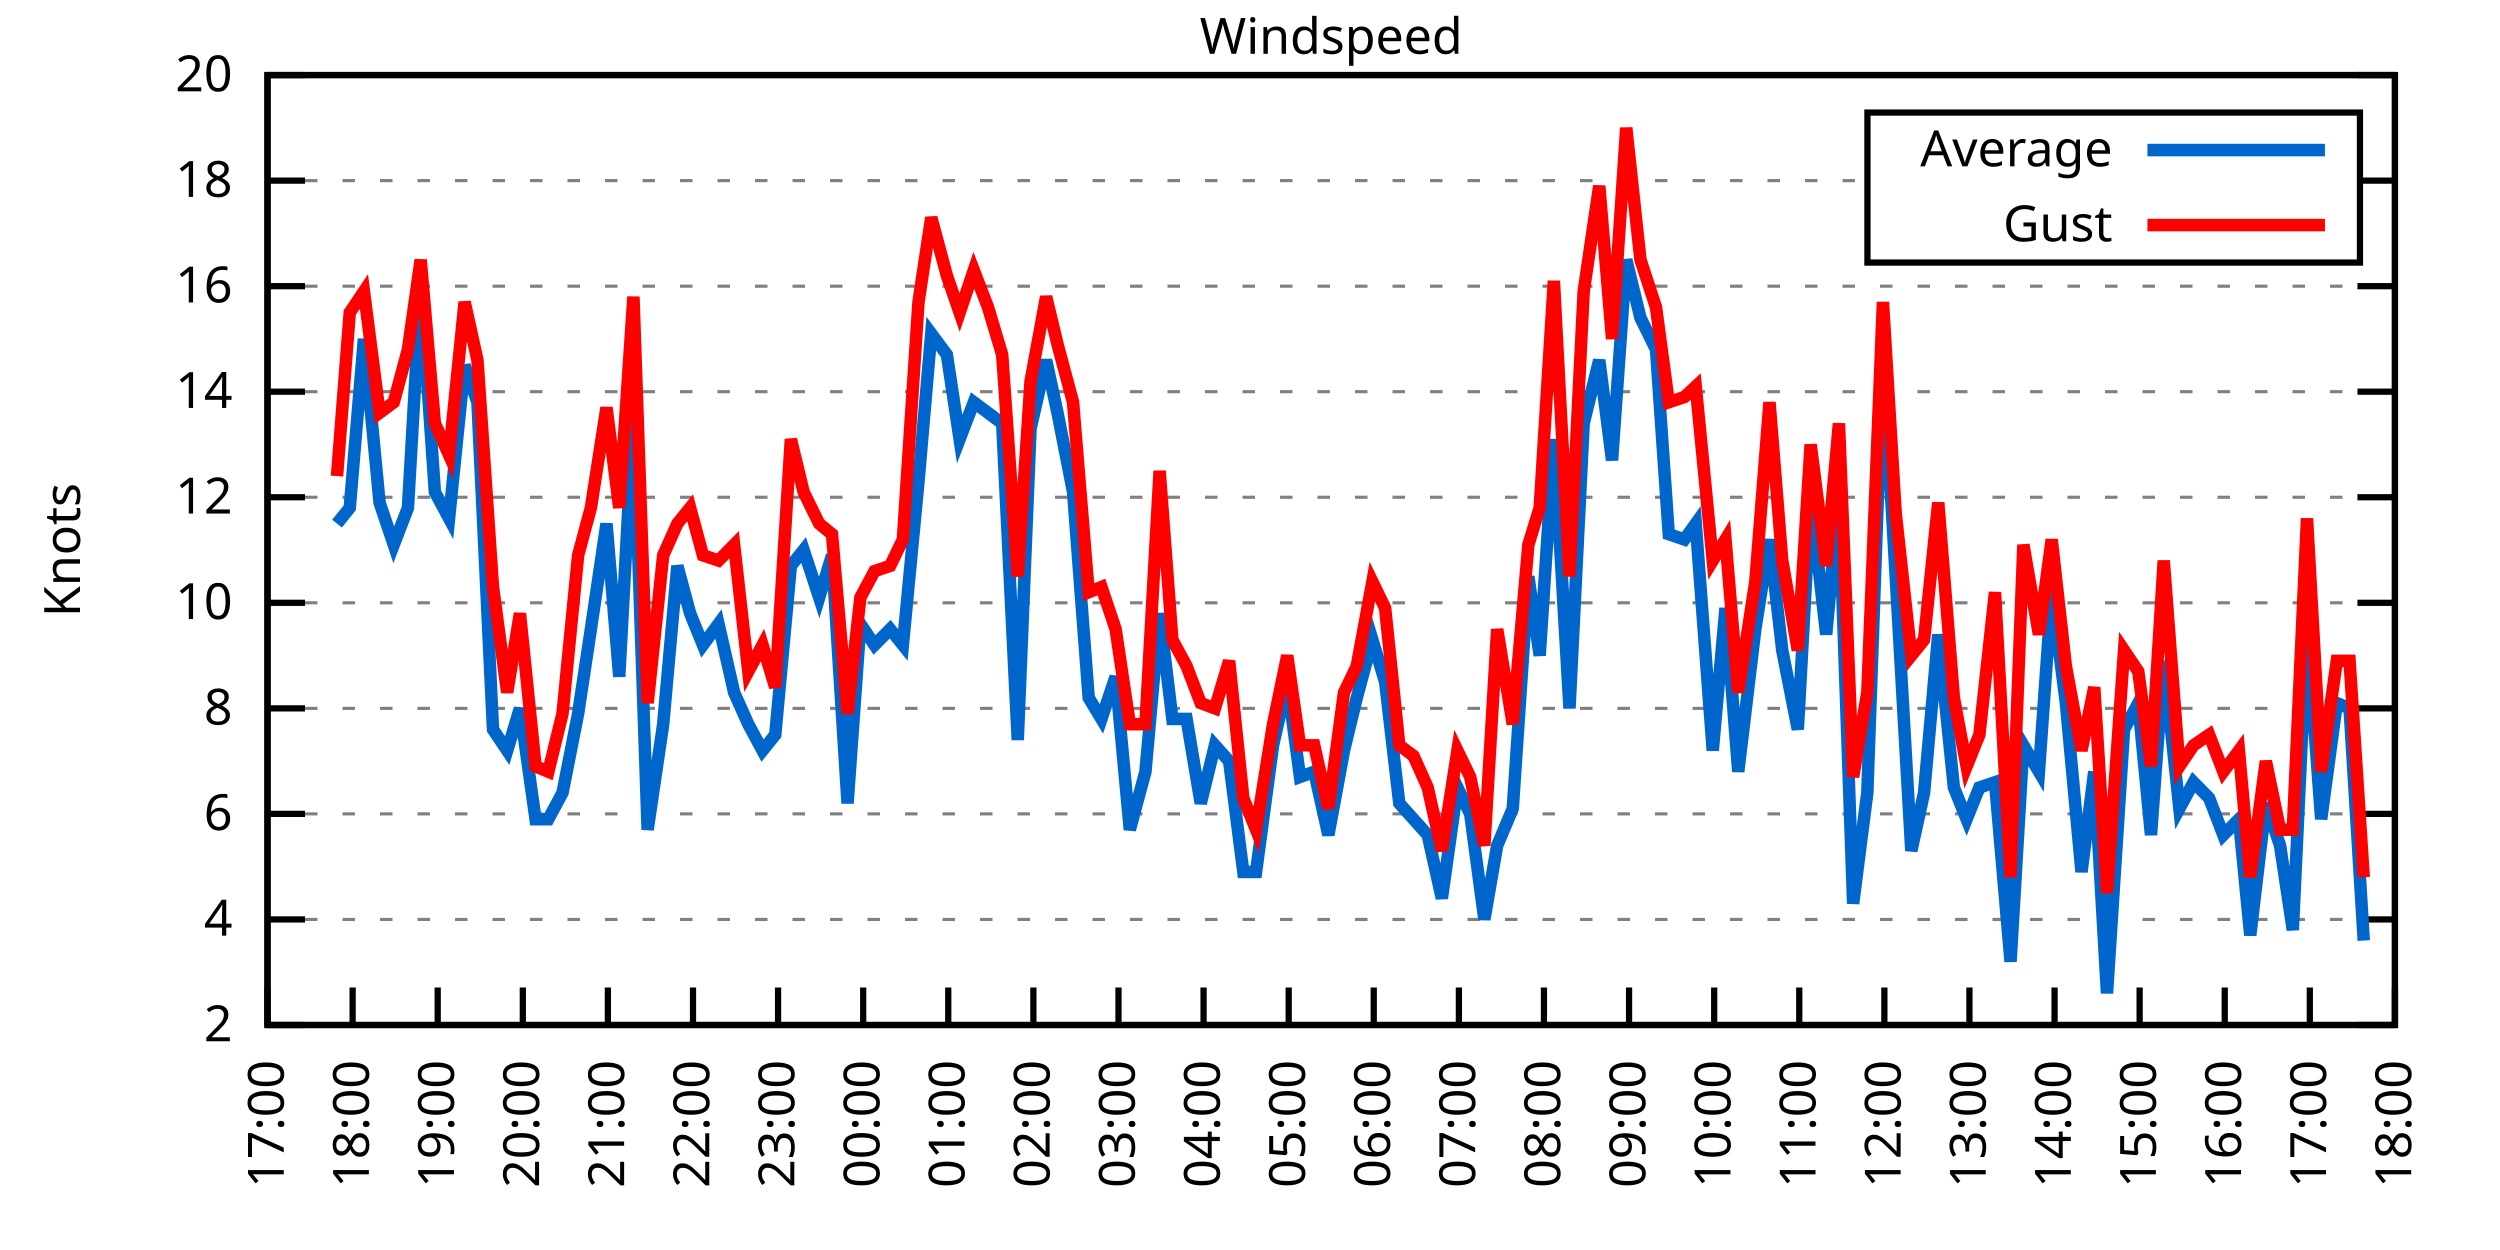
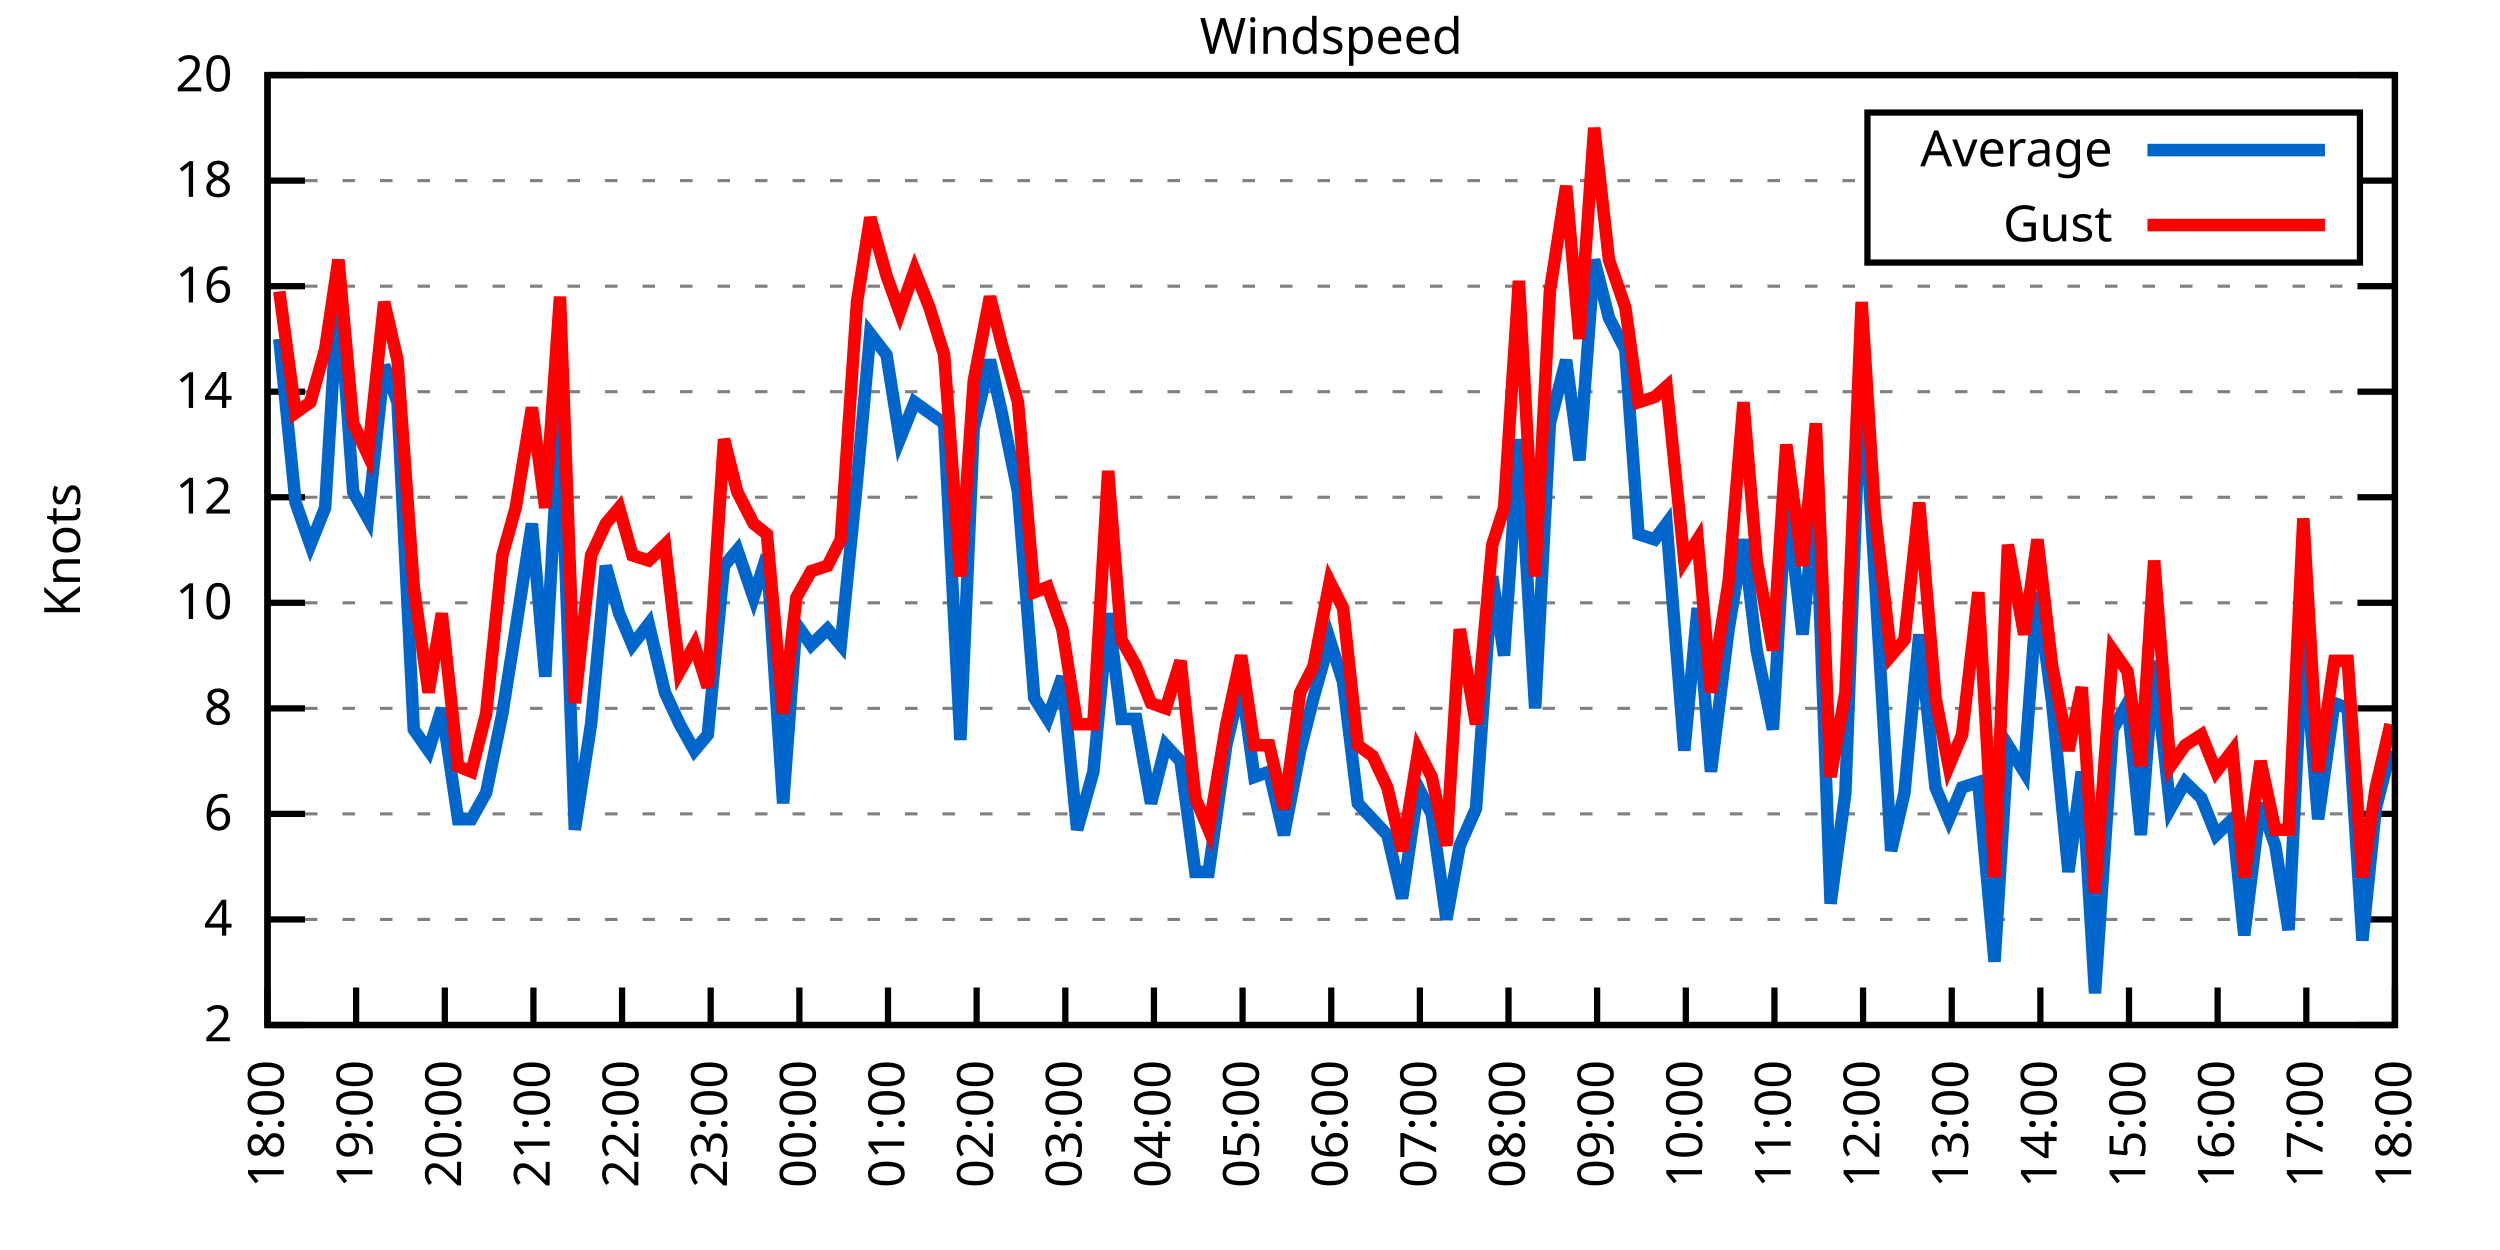
<svg xmlns="http://www.w3.org/2000/svg" xmlns:xlink="http://www.w3.org/1999/xlink" width="400" height="200" viewBox="0 0 400 200">
  <g id="gnuplot_canvas">
    <rect x="0" y="0" width="400" height="200" fill="none" />
    <defs>
      <circle id="gpDot" r="0.5" stroke-width="0.5" stroke="currentColor" />
      <path id="gpPt0" stroke-width="0.333" stroke="currentColor" d="M-1,0 h2 M0,-1 v2" />
      <path id="gpPt1" stroke-width="0.333" stroke="currentColor" d="M-1,-1 L1,1 M1,-1 L-1,1" />
      <path id="gpPt2" stroke-width="0.333" stroke="currentColor" d="M-1,0 L1,0 M0,-1 L0,1 M-1,-1 L1,1 M-1,1 L1,-1" />
      <rect id="gpPt3" stroke-width="0.333" stroke="currentColor" x="-1" y="-1" width="2" height="2" />
      <rect id="gpPt4" stroke-width="0.333" stroke="currentColor" fill="currentColor" x="-1" y="-1" width="2" height="2" />
      <circle id="gpPt5" stroke-width="0.333" stroke="currentColor" cx="0" cy="0" r="1" />
      <use xlink:href="#gpPt5" id="gpPt6" fill="currentColor" stroke="none" />
      <path id="gpPt7" stroke-width="0.333" stroke="currentColor" d="M0,-1.33 L-1.33,0.67 L1.33,0.67 z" />
      <use xlink:href="#gpPt7" id="gpPt8" fill="currentColor" stroke="none" />
      <use xlink:href="#gpPt7" id="gpPt9" stroke="currentColor" transform="rotate(180)" />
      <use xlink:href="#gpPt9" id="gpPt10" fill="currentColor" stroke="none" />
      <use xlink:href="#gpPt3" id="gpPt11" stroke="currentColor" transform="rotate(45)" />
      <use xlink:href="#gpPt11" id="gpPt12" fill="currentColor" stroke="none" />
      <path id="gpPt13" stroke-width="0.333" stroke="currentColor" d="M0,1.330 L1.265,0.411 L0.782,-1.067 L-0.782,-1.076 L-1.265,0.411 z" />
      <use xlink:href="#gpPt13" id="gpPt14" fill="currentColor" stroke="none" />
      <filter id="textbox" filterUnits="objectBoundingBox" x="0" y="0" height="1" width="1">
        <feFlood flood-color="white" flood-opacity="1" result="bgnd" />
        <feComposite in="SourceGraphic" in2="bgnd" operator="atop" />
      </filter>
      <filter id="greybox" filterUnits="objectBoundingBox" x="0" y="0" height="1" width="1">
        <feFlood flood-color="lightgrey" flood-opacity="1" result="grey" />
        <feComposite in="SourceGraphic" in2="grey" operator="atop" />
      </filter>
    </defs>
    <g fill="none" color="white" stroke="currentColor" stroke-width="1.00" stroke-linecap="butt" stroke-linejoin="miter">
</g>
    <g fill="none" color="black" stroke="currentColor" stroke-width="1.00" stroke-linecap="butt" stroke-linejoin="miter">
      <g stroke="none" shape-rendering="crispEdges">
        <polygon fill="rgb(255, 255, 255)" points="42.80,164.00 383.18,164.00 383.18,12.02 42.80,12.02 " />
      </g>
    </g>
    <g fill="none" color="black" stroke="currentColor" stroke-width="1.00" stroke-linecap="butt" stroke-linejoin="miter">
</g>
    <g fill="none" color="black" stroke="black" stroke-width="0.50" stroke-linecap="butt" stroke-linejoin="miter">
</g>
    <g fill="none" color="gray" stroke="currentColor" stroke-width="0.50" stroke-linecap="butt" stroke-linejoin="miter">
      <path stroke="gray" stroke-dasharray="2,4" class="gridline" d="M42.80,164.00 L383.19,164.00  " />
    </g>
    <g fill="none" color="gray" stroke="gray" stroke-width="1.00" stroke-linecap="butt" stroke-linejoin="miter">
</g>
    <g fill="none" color="black" stroke="currentColor" stroke-width="1.00" stroke-linecap="butt" stroke-linejoin="miter">
      <path stroke="black" d="M42.80,164.00 L48.80,164.00 M383.19,164.00 L377.19,164.00  " />
      <g transform="translate(37.20,166.60)" stroke="none" fill="black" font-family="Sans" font-size="8.00" text-anchor="end">
        <text>
          <tspan font-family="Sans"> 2</tspan>
        </text>
      </g>
    </g>
    <g fill="none" color="black" stroke="currentColor" stroke-width="1.00" stroke-linecap="butt" stroke-linejoin="miter">
</g>
    <g fill="none" color="black" stroke="black" stroke-width="0.50" stroke-linecap="butt" stroke-linejoin="miter">
</g>
    <g fill="none" color="gray" stroke="currentColor" stroke-width="0.50" stroke-linecap="butt" stroke-linejoin="miter">
      <path stroke="gray" stroke-dasharray="2,4" class="gridline" d="M42.80,147.11 L383.19,147.11  " />
    </g>
    <g fill="none" color="gray" stroke="gray" stroke-width="1.00" stroke-linecap="butt" stroke-linejoin="miter">
</g>
    <g fill="none" color="black" stroke="currentColor" stroke-width="1.00" stroke-linecap="butt" stroke-linejoin="miter">
      <path stroke="black" d="M42.80,147.11 L48.80,147.11 M383.19,147.11 L377.19,147.11  " />
      <g transform="translate(37.20,149.71)" stroke="none" fill="black" font-family="Sans" font-size="8.00" text-anchor="end">
        <text>
          <tspan font-family="Sans"> 4</tspan>
        </text>
      </g>
    </g>
    <g fill="none" color="black" stroke="currentColor" stroke-width="1.00" stroke-linecap="butt" stroke-linejoin="miter">
</g>
    <g fill="none" color="black" stroke="black" stroke-width="0.50" stroke-linecap="butt" stroke-linejoin="miter">
</g>
    <g fill="none" color="gray" stroke="currentColor" stroke-width="0.50" stroke-linecap="butt" stroke-linejoin="miter">
      <path stroke="gray" stroke-dasharray="2,4" class="gridline" d="M42.80,130.22 L383.19,130.22  " />
    </g>
    <g fill="none" color="gray" stroke="gray" stroke-width="1.00" stroke-linecap="butt" stroke-linejoin="miter">
</g>
    <g fill="none" color="black" stroke="currentColor" stroke-width="1.00" stroke-linecap="butt" stroke-linejoin="miter">
      <path stroke="black" d="M42.80,130.22 L48.80,130.22 M383.19,130.22 L377.19,130.22  " />
      <g transform="translate(37.20,132.82)" stroke="none" fill="black" font-family="Sans" font-size="8.00" text-anchor="end">
        <text>
          <tspan font-family="Sans"> 6</tspan>
        </text>
      </g>
    </g>
    <g fill="none" color="black" stroke="currentColor" stroke-width="1.00" stroke-linecap="butt" stroke-linejoin="miter">
</g>
    <g fill="none" color="black" stroke="black" stroke-width="0.50" stroke-linecap="butt" stroke-linejoin="miter">
</g>
    <g fill="none" color="gray" stroke="currentColor" stroke-width="0.50" stroke-linecap="butt" stroke-linejoin="miter">
      <path stroke="gray" stroke-dasharray="2,4" class="gridline" d="M42.80,113.34 L383.19,113.34  " />
    </g>
    <g fill="none" color="gray" stroke="gray" stroke-width="1.00" stroke-linecap="butt" stroke-linejoin="miter">
</g>
    <g fill="none" color="black" stroke="currentColor" stroke-width="1.00" stroke-linecap="butt" stroke-linejoin="miter">
      <path stroke="black" d="M42.80,113.34 L48.80,113.34 M383.19,113.34 L377.19,113.34  " />
      <g transform="translate(37.20,115.94)" stroke="none" fill="black" font-family="Sans" font-size="8.00" text-anchor="end">
        <text>
          <tspan font-family="Sans"> 8</tspan>
        </text>
      </g>
    </g>
    <g fill="none" color="black" stroke="currentColor" stroke-width="1.00" stroke-linecap="butt" stroke-linejoin="miter">
</g>
    <g fill="none" color="black" stroke="black" stroke-width="0.50" stroke-linecap="butt" stroke-linejoin="miter">
</g>
    <g fill="none" color="gray" stroke="currentColor" stroke-width="0.50" stroke-linecap="butt" stroke-linejoin="miter">
      <path stroke="gray" stroke-dasharray="2,4" class="gridline" d="M42.80,96.45 L383.19,96.45  " />
    </g>
    <g fill="none" color="gray" stroke="gray" stroke-width="1.00" stroke-linecap="butt" stroke-linejoin="miter">
</g>
    <g fill="none" color="black" stroke="currentColor" stroke-width="1.00" stroke-linecap="butt" stroke-linejoin="miter">
      <path stroke="black" d="M42.80,96.45 L48.80,96.45 M383.19,96.45 L377.19,96.45  " />
      <g transform="translate(37.20,99.05)" stroke="none" fill="black" font-family="Sans" font-size="8.00" text-anchor="end">
        <text>
          <tspan font-family="Sans"> 10</tspan>
        </text>
      </g>
    </g>
    <g fill="none" color="black" stroke="currentColor" stroke-width="1.00" stroke-linecap="butt" stroke-linejoin="miter">
</g>
    <g fill="none" color="black" stroke="black" stroke-width="0.50" stroke-linecap="butt" stroke-linejoin="miter">
</g>
    <g fill="none" color="gray" stroke="currentColor" stroke-width="0.50" stroke-linecap="butt" stroke-linejoin="miter">
      <path stroke="gray" stroke-dasharray="2,4" class="gridline" d="M42.80,79.56 L383.19,79.56  " />
    </g>
    <g fill="none" color="gray" stroke="gray" stroke-width="1.00" stroke-linecap="butt" stroke-linejoin="miter">
</g>
    <g fill="none" color="black" stroke="currentColor" stroke-width="1.00" stroke-linecap="butt" stroke-linejoin="miter">
      <path stroke="black" d="M42.80,79.56 L48.80,79.56 M383.19,79.56 L377.19,79.56  " />
      <g transform="translate(37.20,82.16)" stroke="none" fill="black" font-family="Sans" font-size="8.00" text-anchor="end">
        <text>
          <tspan font-family="Sans"> 12</tspan>
        </text>
      </g>
    </g>
    <g fill="none" color="black" stroke="currentColor" stroke-width="1.00" stroke-linecap="butt" stroke-linejoin="miter">
</g>
    <g fill="none" color="black" stroke="black" stroke-width="0.50" stroke-linecap="butt" stroke-linejoin="miter">
</g>
    <g fill="none" color="gray" stroke="currentColor" stroke-width="0.50" stroke-linecap="butt" stroke-linejoin="miter">
      <path stroke="gray" stroke-dasharray="2,4" class="gridline" d="M42.80,62.67 L383.19,62.67  " />
    </g>
    <g fill="none" color="gray" stroke="gray" stroke-width="1.00" stroke-linecap="butt" stroke-linejoin="miter">
</g>
    <g fill="none" color="black" stroke="currentColor" stroke-width="1.00" stroke-linecap="butt" stroke-linejoin="miter">
      <path stroke="black" d="M42.80,62.67 L48.80,62.67 M383.19,62.67 L377.19,62.67  " />
      <g transform="translate(37.20,65.27)" stroke="none" fill="black" font-family="Sans" font-size="8.00" text-anchor="end">
        <text>
          <tspan font-family="Sans"> 14</tspan>
        </text>
      </g>
    </g>
    <g fill="none" color="black" stroke="currentColor" stroke-width="1.00" stroke-linecap="butt" stroke-linejoin="miter">
</g>
    <g fill="none" color="black" stroke="black" stroke-width="0.50" stroke-linecap="butt" stroke-linejoin="miter">
</g>
    <g fill="none" color="gray" stroke="currentColor" stroke-width="0.50" stroke-linecap="butt" stroke-linejoin="miter">
      <path stroke="gray" stroke-dasharray="2,4" class="gridline" d="M42.80,45.79 L383.19,45.79  " />
    </g>
    <g fill="none" color="gray" stroke="gray" stroke-width="1.00" stroke-linecap="butt" stroke-linejoin="miter">
</g>
    <g fill="none" color="black" stroke="currentColor" stroke-width="1.00" stroke-linecap="butt" stroke-linejoin="miter">
      <path stroke="black" d="M42.80,45.79 L48.80,45.79 M383.19,45.79 L377.19,45.79  " />
      <g transform="translate(37.20,48.39)" stroke="none" fill="black" font-family="Sans" font-size="8.00" text-anchor="end">
        <text>
          <tspan font-family="Sans"> 16</tspan>
        </text>
      </g>
    </g>
    <g fill="none" color="black" stroke="currentColor" stroke-width="1.00" stroke-linecap="butt" stroke-linejoin="miter">
</g>
    <g fill="none" color="black" stroke="black" stroke-width="0.50" stroke-linecap="butt" stroke-linejoin="miter">
</g>
    <g fill="none" color="gray" stroke="currentColor" stroke-width="0.50" stroke-linecap="butt" stroke-linejoin="miter">
      <path stroke="gray" stroke-dasharray="2,4" class="gridline" d="M42.80,28.90 L298.79,28.90 M377.59,28.90 L383.19,28.90  " />
    </g>
    <g fill="none" color="gray" stroke="gray" stroke-width="1.00" stroke-linecap="butt" stroke-linejoin="miter">
</g>
    <g fill="none" color="black" stroke="currentColor" stroke-width="1.00" stroke-linecap="butt" stroke-linejoin="miter">
      <path stroke="black" d="M42.80,28.90 L48.80,28.90 M383.19,28.90 L377.19,28.90  " />
      <g transform="translate(37.20,31.50)" stroke="none" fill="black" font-family="Sans" font-size="8.00" text-anchor="end">
        <text>
          <tspan font-family="Sans"> 18</tspan>
        </text>
      </g>
    </g>
    <g fill="none" color="black" stroke="currentColor" stroke-width="1.00" stroke-linecap="butt" stroke-linejoin="miter">
</g>
    <g fill="none" color="black" stroke="black" stroke-width="0.50" stroke-linecap="butt" stroke-linejoin="miter">
</g>
    <g fill="none" color="gray" stroke="currentColor" stroke-width="0.50" stroke-linecap="butt" stroke-linejoin="miter">
      <path stroke="gray" stroke-dasharray="2,4" class="gridline" d="M42.80,12.01 L383.19,12.01  " />
    </g>
    <g fill="none" color="gray" stroke="gray" stroke-width="1.00" stroke-linecap="butt" stroke-linejoin="miter">
</g>
    <g fill="none" color="black" stroke="currentColor" stroke-width="1.00" stroke-linecap="butt" stroke-linejoin="miter">
      <path stroke="black" d="M42.80,12.01 L48.80,12.01 M383.19,12.01 L377.19,12.01  " />
      <g transform="translate(37.20,14.61)" stroke="none" fill="black" font-family="Sans" font-size="8.00" text-anchor="end">
        <text>
          <tspan font-family="Sans"> 20</tspan>
        </text>
      </g>
    </g>
    <g fill="none" color="black" stroke="currentColor" stroke-width="1.00" stroke-linecap="butt" stroke-linejoin="miter">
      <path stroke="black" d="M42.80,164.00 L42.80,158.00  " />
      <g transform="translate(45.40,169.60) rotate(270.00)" stroke="none" fill="black" font-family="Sans" font-size="8.00" text-anchor="end">
        <text>
-           <tspan font-family="Sans">17:00</tspan>
-         </text>
-       </g>
-     </g>
-     <g fill="none" color="black" stroke="currentColor" stroke-width="1.00" stroke-linecap="butt" stroke-linejoin="miter">
-       <path stroke="black" d="M56.42,164.00 L56.42,158.00  " />
-       <g transform="translate(59.02,169.60) rotate(270.00)" stroke="none" fill="black" font-family="Sans" font-size="8.00" text-anchor="end">
-         <text>
          <tspan font-family="Sans">18:00</tspan>
        </text>
      </g>
    </g>
    <g fill="none" color="black" stroke="currentColor" stroke-width="1.00" stroke-linecap="butt" stroke-linejoin="miter">
-       <path stroke="black" d="M70.03,164.00 L70.03,158.00  " />
-       <g transform="translate(72.63,169.60) rotate(270.00)" stroke="none" fill="black" font-family="Sans" font-size="8.00" text-anchor="end">
+       <path stroke="black" d="M56.98,164.00 L56.98,158.00  " />
+       <g transform="translate(59.58,169.60) rotate(270.00)" stroke="none" fill="black" font-family="Sans" font-size="8.00" text-anchor="end">
        <text>
          <tspan font-family="Sans">19:00</tspan>
        </text>
      </g>
    </g>
    <g fill="none" color="black" stroke="currentColor" stroke-width="1.00" stroke-linecap="butt" stroke-linejoin="miter">
-       <path stroke="black" d="M83.65,164.00 L83.65,158.00  " />
-       <g transform="translate(86.25,169.60) rotate(270.00)" stroke="none" fill="black" font-family="Sans" font-size="8.00" text-anchor="end">
+       <path stroke="black" d="M71.17,164.00 L71.17,158.00  " />
+       <g transform="translate(73.77,169.60) rotate(270.00)" stroke="none" fill="black" font-family="Sans" font-size="8.00" text-anchor="end">
        <text>
          <tspan font-family="Sans">20:00</tspan>
        </text>
      </g>
    </g>
    <g fill="none" color="black" stroke="currentColor" stroke-width="1.00" stroke-linecap="butt" stroke-linejoin="miter">
-       <path stroke="black" d="M97.26,164.00 L97.26,158.00  " />
-       <g transform="translate(99.86,169.60) rotate(270.00)" stroke="none" fill="black" font-family="Sans" font-size="8.00" text-anchor="end">
+       <path stroke="black" d="M85.35,164.00 L85.35,158.00  " />
+       <g transform="translate(87.95,169.60) rotate(270.00)" stroke="none" fill="black" font-family="Sans" font-size="8.00" text-anchor="end">
        <text>
          <tspan font-family="Sans">21:00</tspan>
        </text>
      </g>
    </g>
    <g fill="none" color="black" stroke="currentColor" stroke-width="1.00" stroke-linecap="butt" stroke-linejoin="miter">
-       <path stroke="black" d="M110.88,164.00 L110.88,158.00  " />
-       <g transform="translate(113.48,169.60) rotate(270.00)" stroke="none" fill="black" font-family="Sans" font-size="8.00" text-anchor="end">
+       <path stroke="black" d="M99.53,164.00 L99.53,158.00  " />
+       <g transform="translate(102.13,169.60) rotate(270.00)" stroke="none" fill="black" font-family="Sans" font-size="8.00" text-anchor="end">
        <text>
          <tspan font-family="Sans">22:00</tspan>
        </text>
      </g>
    </g>
    <g fill="none" color="black" stroke="currentColor" stroke-width="1.00" stroke-linecap="butt" stroke-linejoin="miter">
-       <path stroke="black" d="M124.49,164.00 L124.49,158.00  " />
-       <g transform="translate(127.09,169.60) rotate(270.00)" stroke="none" fill="black" font-family="Sans" font-size="8.00" text-anchor="end">
+       <path stroke="black" d="M113.71,164.00 L113.71,158.00  " />
+       <g transform="translate(116.31,169.60) rotate(270.00)" stroke="none" fill="black" font-family="Sans" font-size="8.00" text-anchor="end">
        <text>
          <tspan font-family="Sans">23:00</tspan>
        </text>
      </g>
    </g>
    <g fill="none" color="black" stroke="currentColor" stroke-width="1.00" stroke-linecap="butt" stroke-linejoin="miter">
-       <path stroke="black" d="M138.11,164.00 L138.11,158.00  " />
-       <g transform="translate(140.71,169.60) rotate(270.00)" stroke="none" fill="black" font-family="Sans" font-size="8.00" text-anchor="end">
+       <path stroke="black" d="M127.90,164.00 L127.90,158.00  " />
+       <g transform="translate(130.50,169.60) rotate(270.00)" stroke="none" fill="black" font-family="Sans" font-size="8.00" text-anchor="end">
        <text>
          <tspan font-family="Sans">00:00</tspan>
        </text>
      </g>
    </g>
    <g fill="none" color="black" stroke="currentColor" stroke-width="1.00" stroke-linecap="butt" stroke-linejoin="miter">
-       <path stroke="black" d="M151.72,164.00 L151.72,158.00  " />
-       <g transform="translate(154.32,169.60) rotate(270.00)" stroke="none" fill="black" font-family="Sans" font-size="8.00" text-anchor="end">
+       <path stroke="black" d="M142.08,164.00 L142.08,158.00  " />
+       <g transform="translate(144.68,169.60) rotate(270.00)" stroke="none" fill="black" font-family="Sans" font-size="8.00" text-anchor="end">
        <text>
          <tspan font-family="Sans">01:00</tspan>
        </text>
      </g>
    </g>
    <g fill="none" color="black" stroke="currentColor" stroke-width="1.00" stroke-linecap="butt" stroke-linejoin="miter">
-       <path stroke="black" d="M165.34,164.00 L165.34,158.00  " />
-       <g transform="translate(167.94,169.60) rotate(270.00)" stroke="none" fill="black" font-family="Sans" font-size="8.00" text-anchor="end">
+       <path stroke="black" d="M156.26,164.00 L156.26,158.00  " />
+       <g transform="translate(158.86,169.60) rotate(270.00)" stroke="none" fill="black" font-family="Sans" font-size="8.00" text-anchor="end">
        <text>
          <tspan font-family="Sans">02:00</tspan>
        </text>
      </g>
    </g>
    <g fill="none" color="black" stroke="currentColor" stroke-width="1.00" stroke-linecap="butt" stroke-linejoin="miter">
-       <path stroke="black" d="M178.96,164.00 L178.96,158.00  " />
-       <g transform="translate(181.56,169.60) rotate(270.00)" stroke="none" fill="black" font-family="Sans" font-size="8.00" text-anchor="end">
+       <path stroke="black" d="M170.45,164.00 L170.45,158.00  " />
+       <g transform="translate(173.05,169.60) rotate(270.00)" stroke="none" fill="black" font-family="Sans" font-size="8.00" text-anchor="end">
        <text>
          <tspan font-family="Sans">03:00</tspan>
        </text>
      </g>
    </g>
    <g fill="none" color="black" stroke="currentColor" stroke-width="1.00" stroke-linecap="butt" stroke-linejoin="miter">
-       <path stroke="black" d="M192.57,164.00 L192.57,158.00  " />
-       <g transform="translate(195.17,169.60) rotate(270.00)" stroke="none" fill="black" font-family="Sans" font-size="8.00" text-anchor="end">
+       <path stroke="black" d="M184.63,164.00 L184.63,158.00  " />
+       <g transform="translate(187.23,169.60) rotate(270.00)" stroke="none" fill="black" font-family="Sans" font-size="8.00" text-anchor="end">
        <text>
          <tspan font-family="Sans">04:00</tspan>
        </text>
      </g>
    </g>
    <g fill="none" color="black" stroke="currentColor" stroke-width="1.00" stroke-linecap="butt" stroke-linejoin="miter">
-       <path stroke="black" d="M206.19,164.00 L206.19,158.00  " />
-       <g transform="translate(208.79,169.60) rotate(270.00)" stroke="none" fill="black" font-family="Sans" font-size="8.00" text-anchor="end">
+       <path stroke="black" d="M198.81,164.00 L198.81,158.00  " />
+       <g transform="translate(201.41,169.60) rotate(270.00)" stroke="none" fill="black" font-family="Sans" font-size="8.00" text-anchor="end">
        <text>
          <tspan font-family="Sans">05:00</tspan>
        </text>
      </g>
    </g>
    <g fill="none" color="black" stroke="currentColor" stroke-width="1.00" stroke-linecap="butt" stroke-linejoin="miter">
-       <path stroke="black" d="M219.80,164.00 L219.80,158.00  " />
-       <g transform="translate(222.40,169.60) rotate(270.00)" stroke="none" fill="black" font-family="Sans" font-size="8.00" text-anchor="end">
+       <path stroke="black" d="M213.00,164.00 L213.00,158.00  " />
+       <g transform="translate(215.60,169.60) rotate(270.00)" stroke="none" fill="black" font-family="Sans" font-size="8.00" text-anchor="end">
        <text>
          <tspan font-family="Sans">06:00</tspan>
        </text>
      </g>
    </g>
    <g fill="none" color="black" stroke="currentColor" stroke-width="1.00" stroke-linecap="butt" stroke-linejoin="miter">
-       <path stroke="black" d="M233.42,164.00 L233.42,158.00  " />
-       <g transform="translate(236.02,169.60) rotate(270.00)" stroke="none" fill="black" font-family="Sans" font-size="8.00" text-anchor="end">
+       <path stroke="black" d="M227.18,164.00 L227.18,158.00  " />
+       <g transform="translate(229.78,169.60) rotate(270.00)" stroke="none" fill="black" font-family="Sans" font-size="8.00" text-anchor="end">
        <text>
          <tspan font-family="Sans">07:00</tspan>
        </text>
      </g>
    </g>
    <g fill="none" color="black" stroke="currentColor" stroke-width="1.00" stroke-linecap="butt" stroke-linejoin="miter">
-       <path stroke="black" d="M247.03,164.00 L247.03,158.00  " />
-       <g transform="translate(249.63,169.60) rotate(270.00)" stroke="none" fill="black" font-family="Sans" font-size="8.00" text-anchor="end">
+       <path stroke="black" d="M241.36,164.00 L241.36,158.00  " />
+       <g transform="translate(243.96,169.60) rotate(270.00)" stroke="none" fill="black" font-family="Sans" font-size="8.00" text-anchor="end">
        <text>
          <tspan font-family="Sans">08:00</tspan>
        </text>
      </g>
    </g>
    <g fill="none" color="black" stroke="currentColor" stroke-width="1.00" stroke-linecap="butt" stroke-linejoin="miter">
-       <path stroke="black" d="M260.65,164.00 L260.65,158.00  " />
-       <g transform="translate(263.25,169.60) rotate(270.00)" stroke="none" fill="black" font-family="Sans" font-size="8.00" text-anchor="end">
+       <path stroke="black" d="M255.54,164.00 L255.54,158.00  " />
+       <g transform="translate(258.14,169.60) rotate(270.00)" stroke="none" fill="black" font-family="Sans" font-size="8.00" text-anchor="end">
        <text>
          <tspan font-family="Sans">09:00</tspan>
        </text>
      </g>
    </g>
    <g fill="none" color="black" stroke="currentColor" stroke-width="1.00" stroke-linecap="butt" stroke-linejoin="miter">
-       <path stroke="black" d="M274.27,164.00 L274.27,158.00  " />
-       <g transform="translate(276.87,169.60) rotate(270.00)" stroke="none" fill="black" font-family="Sans" font-size="8.00" text-anchor="end">
+       <path stroke="black" d="M269.73,164.00 L269.73,158.00  " />
+       <g transform="translate(272.33,169.60) rotate(270.00)" stroke="none" fill="black" font-family="Sans" font-size="8.00" text-anchor="end">
        <text>
          <tspan font-family="Sans">10:00</tspan>
        </text>
      </g>
    </g>
    <g fill="none" color="black" stroke="currentColor" stroke-width="1.00" stroke-linecap="butt" stroke-linejoin="miter">
-       <path stroke="black" d="M287.88,164.00 L287.88,158.00  " />
-       <g transform="translate(290.48,169.60) rotate(270.00)" stroke="none" fill="black" font-family="Sans" font-size="8.00" text-anchor="end">
+       <path stroke="black" d="M283.91,164.00 L283.91,158.00  " />
+       <g transform="translate(286.51,169.60) rotate(270.00)" stroke="none" fill="black" font-family="Sans" font-size="8.00" text-anchor="end">
        <text>
          <tspan font-family="Sans">11:00</tspan>
        </text>
      </g>
    </g>
    <g fill="none" color="black" stroke="currentColor" stroke-width="1.00" stroke-linecap="butt" stroke-linejoin="miter">
-       <path stroke="black" d="M301.50,164.00 L301.50,158.00  " />
-       <g transform="translate(304.10,169.60) rotate(270.00)" stroke="none" fill="black" font-family="Sans" font-size="8.00" text-anchor="end">
+       <path stroke="black" d="M298.09,164.00 L298.09,158.00  " />
+       <g transform="translate(300.69,169.60) rotate(270.00)" stroke="none" fill="black" font-family="Sans" font-size="8.00" text-anchor="end">
        <text>
          <tspan font-family="Sans">12:00</tspan>
        </text>
      </g>
    </g>
    <g fill="none" color="black" stroke="currentColor" stroke-width="1.00" stroke-linecap="butt" stroke-linejoin="miter">
-       <path stroke="black" d="M315.11,164.00 L315.11,158.00  " />
-       <g transform="translate(317.71,169.60) rotate(270.00)" stroke="none" fill="black" font-family="Sans" font-size="8.00" text-anchor="end">
+       <path stroke="black" d="M312.28,164.00 L312.28,158.00  " />
+       <g transform="translate(314.88,169.60) rotate(270.00)" stroke="none" fill="black" font-family="Sans" font-size="8.00" text-anchor="end">
        <text>
          <tspan font-family="Sans">13:00</tspan>
        </text>
      </g>
    </g>
    <g fill="none" color="black" stroke="currentColor" stroke-width="1.00" stroke-linecap="butt" stroke-linejoin="miter">
-       <path stroke="black" d="M328.73,164.00 L328.73,158.00  " />
-       <g transform="translate(331.33,169.60) rotate(270.00)" stroke="none" fill="black" font-family="Sans" font-size="8.00" text-anchor="end">
+       <path stroke="black" d="M326.46,164.00 L326.46,158.00  " />
+       <g transform="translate(329.06,169.60) rotate(270.00)" stroke="none" fill="black" font-family="Sans" font-size="8.00" text-anchor="end">
        <text>
          <tspan font-family="Sans">14:00</tspan>
        </text>
      </g>
    </g>
    <g fill="none" color="black" stroke="currentColor" stroke-width="1.00" stroke-linecap="butt" stroke-linejoin="miter">
-       <path stroke="black" d="M342.34,164.00 L342.34,158.00  " />
-       <g transform="translate(344.94,169.60) rotate(270.00)" stroke="none" fill="black" font-family="Sans" font-size="8.00" text-anchor="end">
+       <path stroke="black" d="M340.64,164.00 L340.64,158.00  " />
+       <g transform="translate(343.24,169.60) rotate(270.00)" stroke="none" fill="black" font-family="Sans" font-size="8.00" text-anchor="end">
        <text>
          <tspan font-family="Sans">15:00</tspan>
        </text>
      </g>
    </g>
    <g fill="none" color="black" stroke="currentColor" stroke-width="1.00" stroke-linecap="butt" stroke-linejoin="miter">
-       <path stroke="black" d="M355.96,164.00 L355.96,158.00  " />
-       <g transform="translate(358.56,169.60) rotate(270.00)" stroke="none" fill="black" font-family="Sans" font-size="8.00" text-anchor="end">
+       <path stroke="black" d="M354.82,164.00 L354.82,158.00  " />
+       <g transform="translate(357.42,169.60) rotate(270.00)" stroke="none" fill="black" font-family="Sans" font-size="8.00" text-anchor="end">
        <text>
          <tspan font-family="Sans">16:00</tspan>
        </text>
      </g>
    </g>
    <g fill="none" color="black" stroke="currentColor" stroke-width="1.00" stroke-linecap="butt" stroke-linejoin="miter">
-       <path stroke="black" d="M369.57,164.00 L369.57,158.00  " />
-       <g transform="translate(372.17,169.60) rotate(270.00)" stroke="none" fill="black" font-family="Sans" font-size="8.00" text-anchor="end">
+       <path stroke="black" d="M369.01,164.00 L369.01,158.00  " />
+       <g transform="translate(371.61,169.60) rotate(270.00)" stroke="none" fill="black" font-family="Sans" font-size="8.00" text-anchor="end">
        <text>
          <tspan font-family="Sans">17:00</tspan>
        </text>
      </g>
    </g>
    <g fill="none" color="black" stroke="currentColor" stroke-width="1.00" stroke-linecap="butt" stroke-linejoin="miter">
      <path stroke="black" d="M383.19,164.00 L383.19,158.00  " />
      <g transform="translate(385.79,169.60) rotate(270.00)" stroke="none" fill="black" font-family="Sans" font-size="8.00" text-anchor="end">
        <text>
          <tspan font-family="Sans">18:00</tspan>
        </text>
      </g>
    </g>
    <g fill="none" color="black" stroke="currentColor" stroke-width="1.00" stroke-linecap="butt" stroke-linejoin="miter">
</g>
    <g fill="none" color="black" stroke="currentColor" stroke-width="1.00" stroke-linecap="butt" stroke-linejoin="miter">
      <path stroke="black" d="M42.80,12.01 L42.80,164.00 L383.19,164.00 L383.19,12.01 L42.80,12.01 Z  " />
    </g>
    <g fill="none" color="black" stroke="currentColor" stroke-width="1.00" stroke-linecap="butt" stroke-linejoin="miter">
</g>
    <g fill="none" color="black" stroke="currentColor" stroke-width="1.00" stroke-linecap="butt" stroke-linejoin="miter">
      <path stroke="black" d="M298.79,42.01 L298.79,18.01 L377.59,18.01 L377.59,42.01 L298.79,42.01 Z  " />
    </g>
    <g id="Windspeed_plot_1">
      <g fill="none" color="white" stroke="black" stroke-width="2.00" stroke-linecap="butt" stroke-linejoin="miter">
</g>
      <g fill="none" color="black" stroke="currentColor" stroke-width="2.00" stroke-linecap="butt" stroke-linejoin="miter">
        <g transform="translate(337.99,26.61)" stroke="none" fill="black" font-family="Sans" font-size="8.00" text-anchor="end">
          <text>
            <tspan font-family="Sans">Average</tspan>
          </text>
        </g>
      </g>
      <g fill="none" color="black" stroke="currentColor" stroke-width="2.00" stroke-linecap="butt" stroke-linejoin="miter">
-         <path stroke="rgb(  0, 102, 204)" d="M343.59,24.01 L371.99,24.01 M53.92,83.78 L55.96,81.25 L58.23,54.23 L60.73,80.41 L63.00,87.16 L65.27,81.25   L67.31,45.79 L69.58,78.72 L71.85,82.94 L74.34,58.45 L76.39,64.36 L78.88,116.71 L81.15,120.09 L83.19,113.34   L85.69,131.07 L87.73,131.07 L90.00,126.85 L92.50,114.18 L94.54,100.67 L97.04,83.78 L99.08,108.27 L101.35,66.05   L103.62,132.76 L106.11,115.87 L108.38,90.54 L110.42,98.14 L112.47,103.20 L114.96,99.83 L117.46,110.80 L119.73,115.87   L122.00,120.09 L124.04,117.56 L126.54,90.54 L128.58,88.00 L131.07,95.60 L133.12,88.85 L135.61,128.54 L137.66,99.83   L139.92,103.20 L142.42,100.67 L144.46,103.20 L146.96,77.03 L149.00,53.39 L151.50,56.76 L153.54,70.27 L155.81,64.36   L158.08,66.05 L160.35,67.74 L162.84,118.40 L164.89,68.58 L167.38,57.61 L169.20,66.05 L171.69,78.72 L174.19,111.65   L176.23,115.03 L178.50,108.27 L180.77,132.76 L183.27,123.47 L185.54,98.14 L187.58,115.03 L189.85,115.03 L192.12,128.54   L194.39,119.25 L196.66,121.78 L198.93,139.51 L200.97,139.51 L203.69,119.25 L205.96,109.11 L208.00,124.31 L210.27,123.47   L212.54,133.60 L215.04,120.09 L217.08,111.65 L219.58,102.36 L221.62,109.11 L223.89,128.54 L226.16,131.07 L228.43,133.60   L230.70,143.73 L233.19,126.00 L235.23,130.22 L237.50,147.11 L239.55,135.29 L242.04,129.38 L244.54,92.23 L246.35,104.89   L248.62,70.27 L251.12,113.34 L253.39,67.74 L255.88,57.61 L257.93,73.65 L260.20,41.56 L262.47,50.85 L264.96,55.92   L267.00,85.47 L269.50,86.32 L271.32,83.78 L274.04,120.09 L276.08,97.29 L278.12,123.47 L280.85,100.67 L283.12,86.32   L285.16,104.05 L287.65,116.71 L289.70,79.56 L292.19,101.52 L294.23,79.56 L296.50,144.58 L298.77,126.85 L301.27,56.76   L303.31,92.23 L305.81,136.14 L307.85,126.85 L310.12,101.52 L312.62,126.00 L314.66,131.07 L316.70,126.00 L319.20,125.16   L321.69,153.87 L323.74,119.25 L326.23,123.47 L328.27,94.76 L330.54,112.49 L333.04,139.51 L335.08,123.47 L337.12,158.93   L339.85,116.71 L342.12,112.49 L344.16,133.60 L346.20,105.74 L348.70,129.38 L350.97,125.16 L353.46,127.69 L355.73,133.60   L358.23,131.07 L360.04,149.65 L362.54,128.54 L364.81,135.29 L366.85,148.80 L369.12,100.67 L371.39,131.07 L373.89,112.49   L375.93,113.34 L378.20,150.49  " />
+         <path stroke="rgb(  0, 102, 204)" d="M343.59,24.01 L371.99,24.01 M44.69,54.23 L47.29,80.41 L49.66,87.16 L52.02,81.25 L54.15,45.79 L56.51,78.72   L58.87,82.94 L61.47,58.45 L63.60,64.36 L66.20,116.71 L68.57,120.09 L70.69,113.34 L73.29,131.07 L75.42,131.07   L77.78,126.85 L80.38,114.18 L82.51,100.67 L85.11,83.78 L87.24,108.27 L89.60,66.05 L91.97,132.76 L94.57,115.87   L96.93,90.54 L99.06,98.14 L101.19,103.20 L103.79,99.83 L106.39,110.80 L108.75,115.87 L111.11,120.09 L113.24,117.56   L115.84,90.54 L117.97,88.00 L120.57,95.60 L122.70,88.85 L125.30,128.54 L127.42,99.83 L129.79,103.20 L132.39,100.67   L134.52,103.20 L137.12,77.03 L139.24,53.39 L141.84,56.76 L143.97,70.27 L146.34,64.36 L148.70,66.05 L151.06,67.74   L153.66,118.40 L155.79,68.58 L158.39,57.61 L160.28,66.05 L162.88,78.72 L165.48,111.65 L167.61,115.03 L169.97,108.27   L172.34,132.76 L174.94,123.47 L177.30,98.14 L179.43,115.03 L181.79,115.03 L184.16,128.54 L186.52,119.25 L188.88,121.78   L191.25,139.51 L193.38,139.51 L196.21,119.25 L198.58,109.11 L200.70,124.31 L203.07,123.47 L205.43,133.60 L208.03,120.09   L210.16,111.65 L212.76,102.36 L214.89,109.11 L217.25,128.54 L219.61,131.07 L221.98,133.60 L224.34,143.73 L226.94,126.00   L229.07,130.22 L231.43,147.11 L233.56,135.29 L236.16,129.38 L238.76,92.23 L240.65,104.89 L243.02,70.27 L245.62,113.34   L247.98,67.74 L250.58,57.61 L252.71,73.65 L255.07,41.56 L257.43,50.85 L260.04,55.92 L262.16,85.47 L264.76,86.32   L266.65,83.78 L269.49,120.09 L271.62,97.29 L273.75,123.47 L276.58,100.67 L278.95,86.32 L281.07,104.05 L283.67,116.71   L285.80,79.56 L288.40,101.52 L290.53,79.56 L292.89,144.58 L295.26,126.85 L297.86,56.76 L299.98,92.23 L302.58,136.14   L304.71,126.85 L307.08,101.52 L309.68,126.00 L311.80,131.07 L313.93,126.00 L316.53,125.16 L319.13,153.87 L321.26,119.25   L323.86,123.47 L325.99,94.76 L328.35,112.49 L330.95,139.51 L333.08,123.47 L335.20,158.93 L338.04,116.71 L340.40,112.49   L342.53,133.60 L344.66,105.74 L347.26,129.38 L349.62,125.16 L352.22,127.69 L354.59,133.60 L357.19,131.07 L359.08,149.65   L361.68,128.54 L364.04,135.29 L366.17,148.80 L368.53,100.67 L370.90,131.07 L373.50,112.49 L375.63,113.34 L377.99,150.49   L380.12,129.38 L382.48,120.09  " />
      </g>
    </g>
    <g id="Windspeed_plot_2">
      <g fill="none" color="black" stroke="currentColor" stroke-width="2.00" stroke-linecap="butt" stroke-linejoin="miter">
        <g transform="translate(337.99,38.61)" stroke="none" fill="black" font-family="Sans" font-size="8.00" text-anchor="end">
          <text>
            <tspan font-family="Sans">Gust</tspan>
          </text>
        </g>
      </g>
      <g fill="none" color="black" stroke="currentColor" stroke-width="2.00" stroke-linecap="butt" stroke-linejoin="miter">
-         <path stroke="rgb(255,   0,   0)" d="M343.59,36.01 L371.99,36.01 M53.92,76.18 L55.96,50.01 L58.23,46.63 L60.73,66.05 L63.00,64.36 L65.27,55.92   L67.31,41.56 L69.58,67.74 L71.85,72.81 L74.34,48.32 L76.39,57.61 L78.88,93.92 L81.15,110.80 L83.19,98.14   L85.69,122.62 L87.73,123.47 L90.00,114.18 L92.50,88.85 L94.54,81.25 L97.04,65.21 L99.08,81.25 L101.35,47.47   L103.62,112.49 L106.11,88.85 L108.38,83.78 L110.42,81.25 L112.47,88.85 L114.96,89.69 L117.46,87.16 L119.73,107.43   L122.00,103.20 L124.04,109.96 L126.54,70.27 L128.58,78.72 L131.07,83.78 L133.12,85.47 L135.61,114.18 L137.66,95.60   L139.92,91.38 L142.42,90.54 L144.46,86.32 L146.96,48.32 L149.00,34.81 L151.50,44.10 L153.54,50.01 L155.81,43.25   L158.08,49.16 L160.35,56.76 L162.84,92.23 L164.89,60.98 L167.38,47.47 L169.20,55.07 L171.69,64.36 L174.19,94.76   L176.23,93.92 L178.50,100.67 L180.77,115.87 L183.27,115.87 L185.54,75.34 L187.58,102.36 L189.85,106.58 L192.12,112.49   L194.39,113.34 L196.66,105.74 L198.93,127.69 L200.97,132.76 L203.69,115.87 L205.96,104.89 L208.00,119.25 L210.27,119.25   L212.54,129.38 L215.04,110.80 L217.08,106.58 L219.58,93.07 L221.62,97.29 L223.89,119.25 L226.16,120.94 L228.43,126.00   L230.70,136.14 L233.19,120.09 L235.23,124.31 L237.50,135.29 L239.55,100.67 L242.04,115.87 L244.54,87.16 L246.35,81.25   L248.62,44.94 L251.12,92.23 L253.39,46.63 L255.88,29.74 L257.93,54.23 L260.20,20.45 L262.47,41.56 L264.96,49.16   L267.00,64.36 L269.50,63.52 L271.32,61.83 L274.04,89.69 L276.08,86.32 L278.12,110.80 L280.85,93.07 L283.12,64.36   L285.16,89.69 L287.65,104.05 L289.70,71.12 L292.19,90.54 L294.23,67.74 L296.50,124.31 L298.77,110.80 L301.27,48.32   L303.31,82.09 L305.81,104.89 L307.85,102.36 L310.12,80.41 L312.62,111.65 L314.66,122.62 L316.70,117.56 L319.20,94.76   L321.69,140.36 L323.74,87.16 L326.23,101.52 L328.27,86.32 L330.54,106.58 L333.04,120.09 L335.08,109.96 L337.12,142.89   L339.85,104.05 L342.12,107.43 L344.16,122.62 L346.20,89.69 L348.70,122.62 L350.97,119.25 L353.46,117.56 L355.73,123.47   L358.23,120.09 L360.04,140.36 L362.54,121.78 L364.81,132.76 L366.85,132.76 L369.12,82.94 L371.39,123.47 L373.89,105.74   L375.93,105.74 L378.20,140.36  " />
+         <path stroke="rgb(255,   0,   0)" d="M343.59,36.01 L371.99,36.01 M44.69,46.63 L47.29,66.05 L49.66,64.36 L52.02,55.92 L54.15,41.56 L56.51,67.74   L58.87,72.81 L61.47,48.32 L63.60,57.61 L66.20,93.92 L68.57,110.80 L70.69,98.14 L73.29,122.62 L75.42,123.47   L77.78,114.18 L80.38,88.85 L82.51,81.25 L85.11,65.21 L87.24,81.25 L89.60,47.47 L91.97,112.49 L94.57,88.85   L96.93,83.78 L99.06,81.25 L101.19,88.85 L103.79,89.69 L106.39,87.16 L108.75,107.43 L111.11,103.20 L113.24,109.96   L115.84,70.27 L117.97,78.72 L120.57,83.78 L122.70,85.47 L125.30,114.18 L127.42,95.60 L129.79,91.38 L132.39,90.54   L134.52,86.32 L137.12,48.32 L139.24,34.81 L141.84,44.10 L143.97,50.01 L146.34,43.25 L148.70,49.16 L151.06,56.76   L153.66,92.23 L155.79,60.98 L158.39,47.47 L160.28,55.07 L162.88,64.36 L165.48,94.76 L167.61,93.92 L169.97,100.67   L172.34,115.87 L174.94,115.87 L177.30,75.34 L179.43,102.36 L181.79,106.58 L184.16,112.49 L186.52,113.34 L188.88,105.74   L191.25,127.69 L193.38,132.76 L196.21,115.87 L198.58,104.89 L200.70,119.25 L203.07,119.25 L205.43,129.38 L208.03,110.80   L210.16,106.58 L212.76,93.07 L214.89,97.29 L217.25,119.25 L219.61,120.94 L221.98,126.00 L224.34,136.14 L226.94,120.09   L229.07,124.31 L231.43,135.29 L233.56,100.67 L236.16,115.87 L238.76,87.16 L240.65,81.25 L243.02,44.94 L245.62,92.23   L247.98,46.63 L250.58,29.74 L252.71,54.23 L255.07,20.45 L257.43,41.56 L260.04,49.16 L262.16,64.36 L264.76,63.52   L266.65,61.83 L269.49,89.69 L271.62,86.32 L273.75,110.80 L276.58,93.07 L278.95,64.36 L281.07,89.69 L283.67,104.05   L285.80,71.12 L288.40,90.54 L290.53,67.74 L292.89,124.31 L295.26,110.80 L297.86,48.32 L299.98,82.09 L302.58,104.89   L304.71,102.36 L307.08,80.41 L309.68,111.65 L311.80,122.62 L313.93,117.56 L316.53,94.76 L319.13,140.36 L321.26,87.16   L323.86,101.52 L325.99,86.32 L328.35,106.58 L330.95,120.09 L333.08,109.96 L335.20,142.89 L338.04,104.05 L340.40,107.43   L342.53,122.62 L344.66,89.69 L347.26,122.62 L349.62,119.25 L352.22,117.56 L354.59,123.47 L357.19,120.09 L359.08,140.36   L361.68,121.78 L364.04,132.76 L366.17,132.76 L368.53,82.94 L370.90,123.47 L373.50,105.74 L375.63,105.74 L377.99,140.36   L380.12,126.00 L382.48,115.87  " />
      </g>
    </g>
    <g fill="none" color="black" stroke="currentColor" stroke-width="2.00" stroke-linecap="butt" stroke-linejoin="miter">
</g>
    <g fill="none" color="black" stroke="black" stroke-width="1.00" stroke-linecap="butt" stroke-linejoin="miter">
</g>
    <g fill="none" color="black" stroke="currentColor" stroke-width="1.00" stroke-linecap="butt" stroke-linejoin="miter">
      <path stroke="black" d="M42.80,12.01 L42.80,164.00 L383.19,164.00 L383.19,12.01 L42.80,12.01 Z  " />
      <g transform="translate(12.80,88.01) rotate(270.00)" stroke="none" fill="black" font-family="Sans" font-size="8.00" text-anchor="middle">
        <text>
          <tspan font-family="Sans">Knots</tspan>
        </text>
      </g>
    </g>
    <g fill="none" color="black" stroke="currentColor" stroke-width="1.00" stroke-linecap="butt" stroke-linejoin="miter">
</g>
    <g fill="none" color="black" stroke="currentColor" stroke-width="1.00" stroke-linecap="butt" stroke-linejoin="miter">
      <g transform="translate(212.99,8.61)" stroke="none" fill="black" font-family="Sans" font-size="8.00" text-anchor="middle">
        <text>
          <tspan font-family="Sans">Windspeed</tspan>
        </text>
      </g>
    </g>
    <g fill="none" color="black" stroke="currentColor" stroke-width="1.00" stroke-linecap="butt" stroke-linejoin="miter">
</g>
  </g>
</svg>
